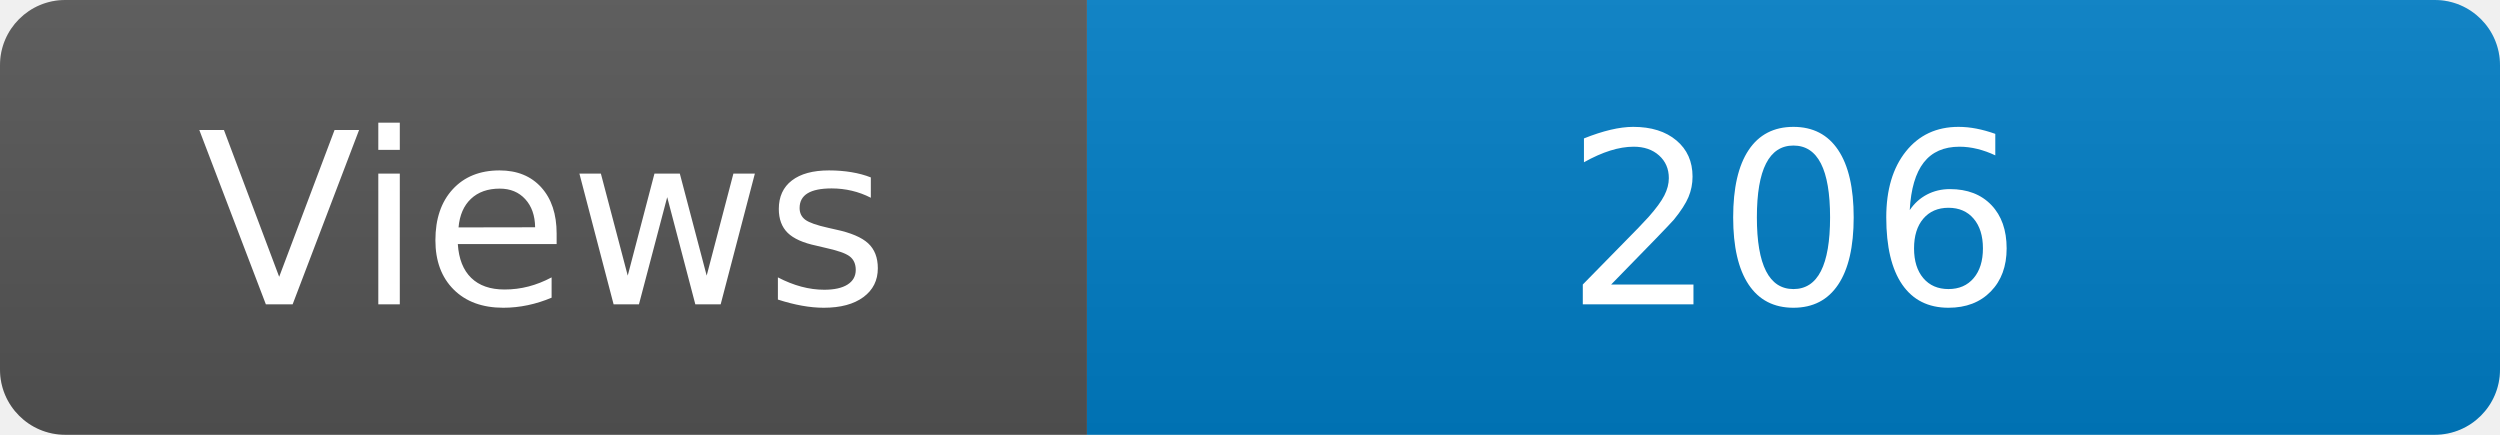
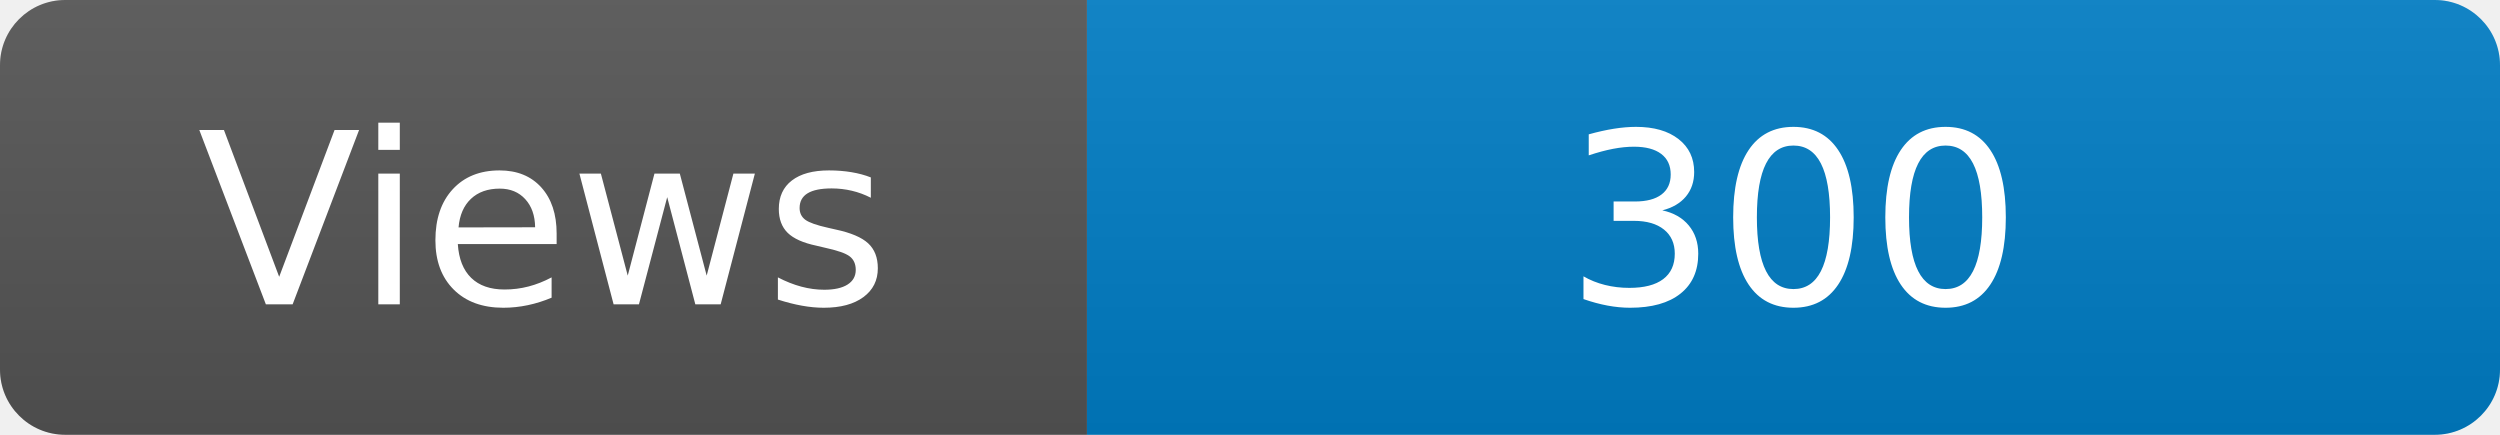
<svg xmlns="http://www.w3.org/2000/svg" width="115" height="20" role="img" aria-label="Maintained?: yes">
  <linearGradient id="s" x2="0" y2="100%">
    <stop offset="0" stop-color="#bbb" stop-opacity=".1" />
    <stop offset="1" stop-opacity=".1" />
  </linearGradient>
  <clipPath id="r">
    <rect width="115" height="20" rx="3" fill="#fff" />
  </clipPath>
  <g clip-path="url(#r)">
    <rect width="50" height="20" fill="#555" />
    <rect x="50" width="160" height="20" fill="#007ec6" />
    <rect width="115" height="20" fill="url(#s)" />
  </g>
  <g fill="#fff" text-anchor="middle" font-family="Verdana,Geneva,DejaVu Sans,sans-serif" font-size="110">
    <text x="250" y="140" transform="scale(.1)" fill="#fff">Views</text>
-     <text x="825" y="140" transform="scale(.1)" fill="#fff">206</text>
+     <text x="825" y="140" transform="scale(.1)" fill="#fff">300</text>
  </g>
</svg>
